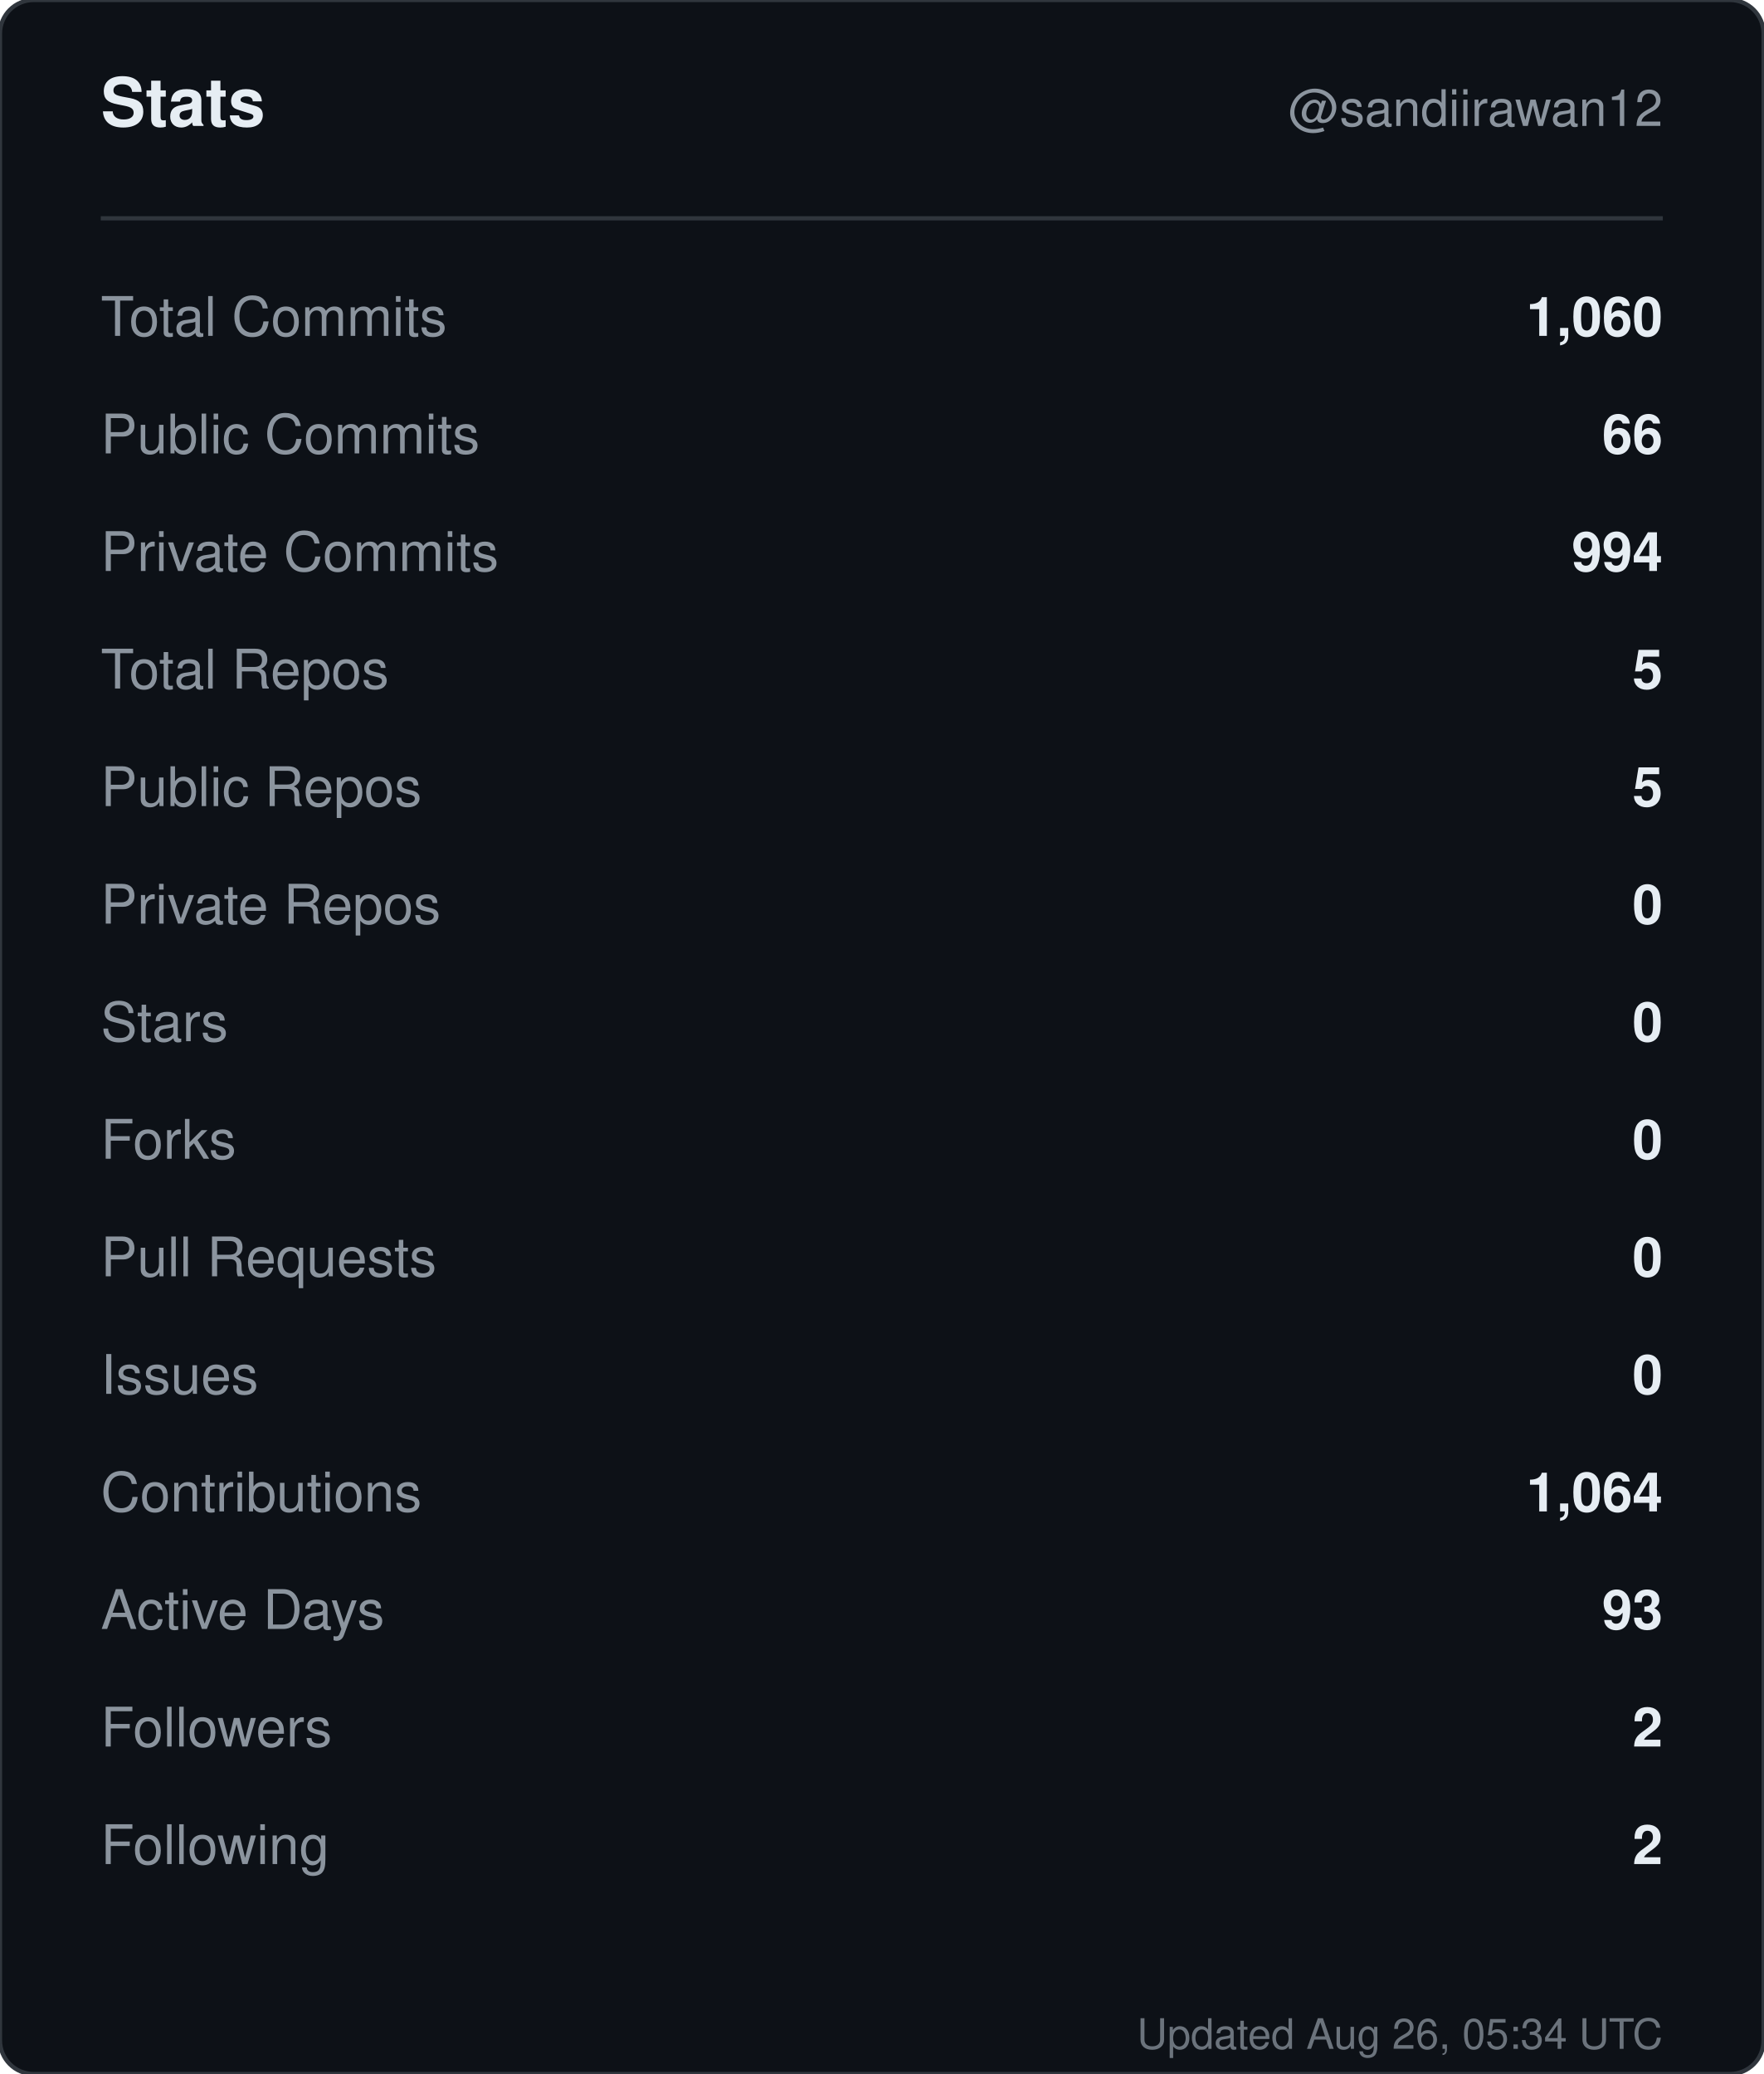
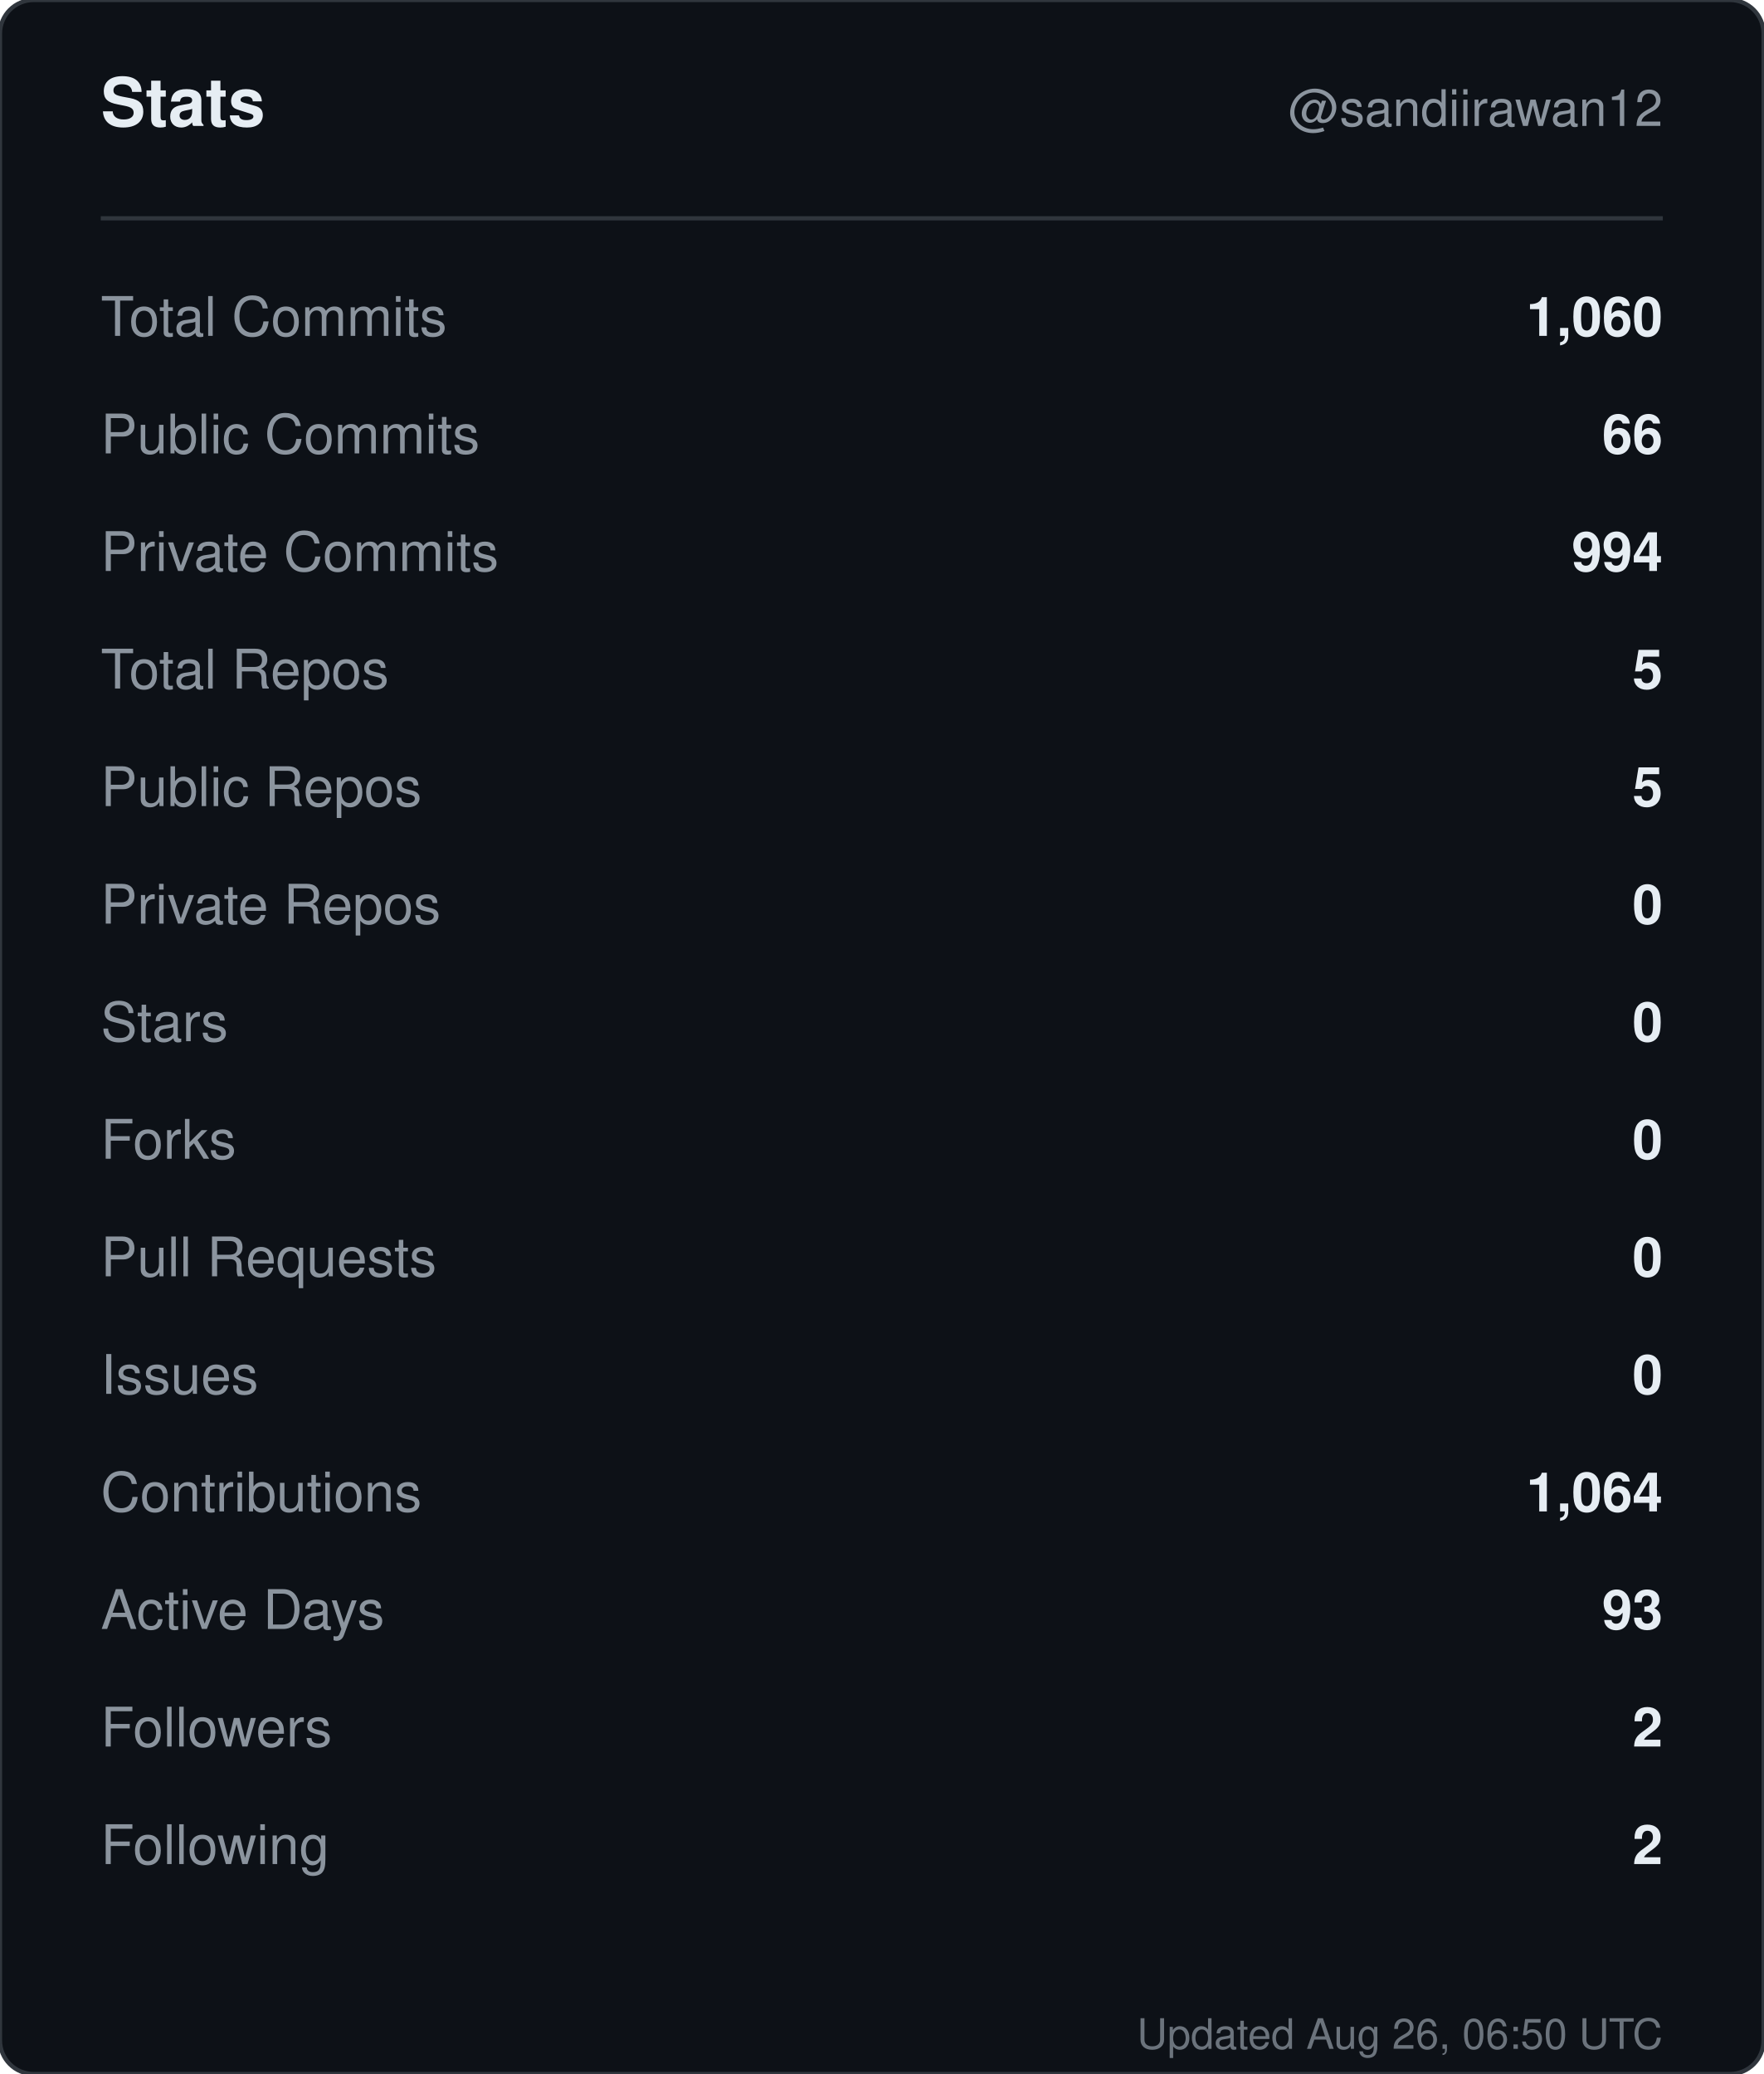
<svg xmlns="http://www.w3.org/2000/svg" width="420" height="494" viewBox="0 0 420 494" role="img" aria-label="Stats for sandiirawan12">
  <rect width="420" height="494" rx="8" fill="#0d1117" stroke="#30363d" />
  <g font-family="-apple-system, BlinkMacSystemFont, Segoe UI, Helvetica, Arial, sans-serif">
    <text x="24" y="30" fill="#e6edf3" font-size="16" font-weight="700">Stats</text>
    <text x="396" y="30" fill="#8b949e" font-size="12" text-anchor="end">@sandiirawan12</text>
    <line x1="24" y1="52" x2="396" y2="52" stroke="#30363d" />
    <text x="24" y="80" fill="#8b949e" font-size="13">Total Commits</text>
    <text x="396" y="80" fill="#e6edf3" font-size="13" font-weight="600" text-anchor="end">1,060</text>
    <text x="24" y="108" fill="#8b949e" font-size="13">Public Commits</text>
    <text x="396" y="108" fill="#e6edf3" font-size="13" font-weight="600" text-anchor="end">66</text>
    <text x="24" y="136" fill="#8b949e" font-size="13">Private Commits</text>
    <text x="396" y="136" fill="#e6edf3" font-size="13" font-weight="600" text-anchor="end">994</text>
    <text x="24" y="164" fill="#8b949e" font-size="13">Total Repos</text>
    <text x="396" y="164" fill="#e6edf3" font-size="13" font-weight="600" text-anchor="end">5</text>
    <text x="24" y="192" fill="#8b949e" font-size="13">Public Repos</text>
    <text x="396" y="192" fill="#e6edf3" font-size="13" font-weight="600" text-anchor="end">5</text>
    <text x="24" y="220" fill="#8b949e" font-size="13">Private Repos</text>
    <text x="396" y="220" fill="#e6edf3" font-size="13" font-weight="600" text-anchor="end">0</text>
    <text x="24" y="248" fill="#8b949e" font-size="13">Stars</text>
    <text x="396" y="248" fill="#e6edf3" font-size="13" font-weight="600" text-anchor="end">0</text>
    <text x="24" y="276" fill="#8b949e" font-size="13">Forks</text>
    <text x="396" y="276" fill="#e6edf3" font-size="13" font-weight="600" text-anchor="end">0</text>
    <text x="24" y="304" fill="#8b949e" font-size="13">Pull Requests</text>
    <text x="396" y="304" fill="#e6edf3" font-size="13" font-weight="600" text-anchor="end">0</text>
    <text x="24" y="332" fill="#8b949e" font-size="13">Issues</text>
    <text x="396" y="332" fill="#e6edf3" font-size="13" font-weight="600" text-anchor="end">0</text>
    <text x="24" y="360" fill="#8b949e" font-size="13">Contributions</text>
    <text x="396" y="360" fill="#e6edf3" font-size="13" font-weight="600" text-anchor="end">1,064</text>
    <text x="24" y="388" fill="#8b949e" font-size="13">Active Days</text>
    <text x="396" y="388" fill="#e6edf3" font-size="13" font-weight="600" text-anchor="end">93</text>
    <text x="24" y="416" fill="#8b949e" font-size="13">Followers</text>
    <text x="396" y="416" fill="#e6edf3" font-size="13" font-weight="600" text-anchor="end">2</text>
    <text x="24" y="444" fill="#8b949e" font-size="13">Following</text>
    <text x="396" y="444" fill="#e6edf3" font-size="13" font-weight="600" text-anchor="end">2</text>
-     <text x="396" y="488" fill="#8b949e" font-size="10" text-anchor="end" opacity="0.75">Updated Aug 26, 05:34 UTC</text>
+     <text x="396" y="488" fill="#8b949e" font-size="10" text-anchor="end" opacity="0.75">Updated Aug 26, 06:50 UTC</text>
  </g>
</svg>
